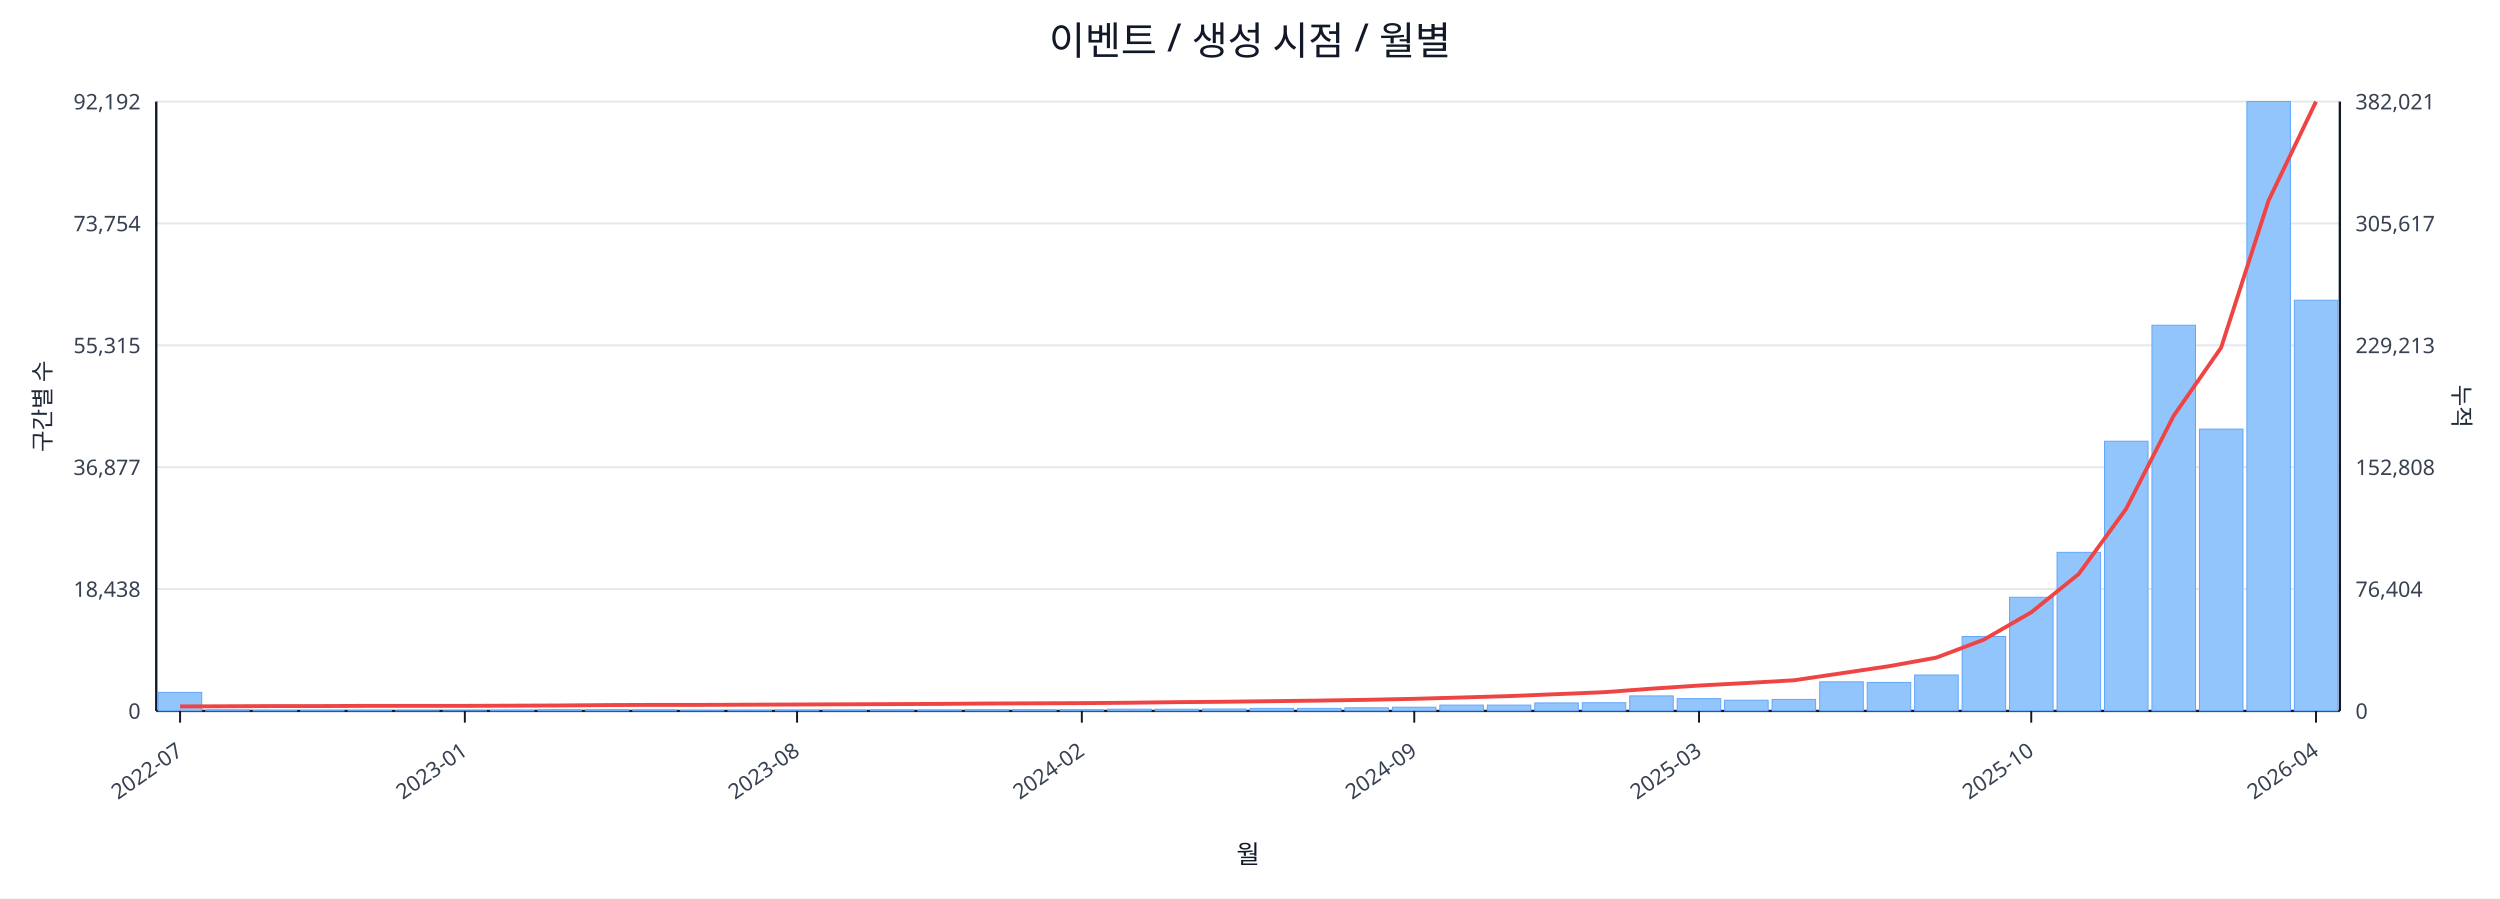
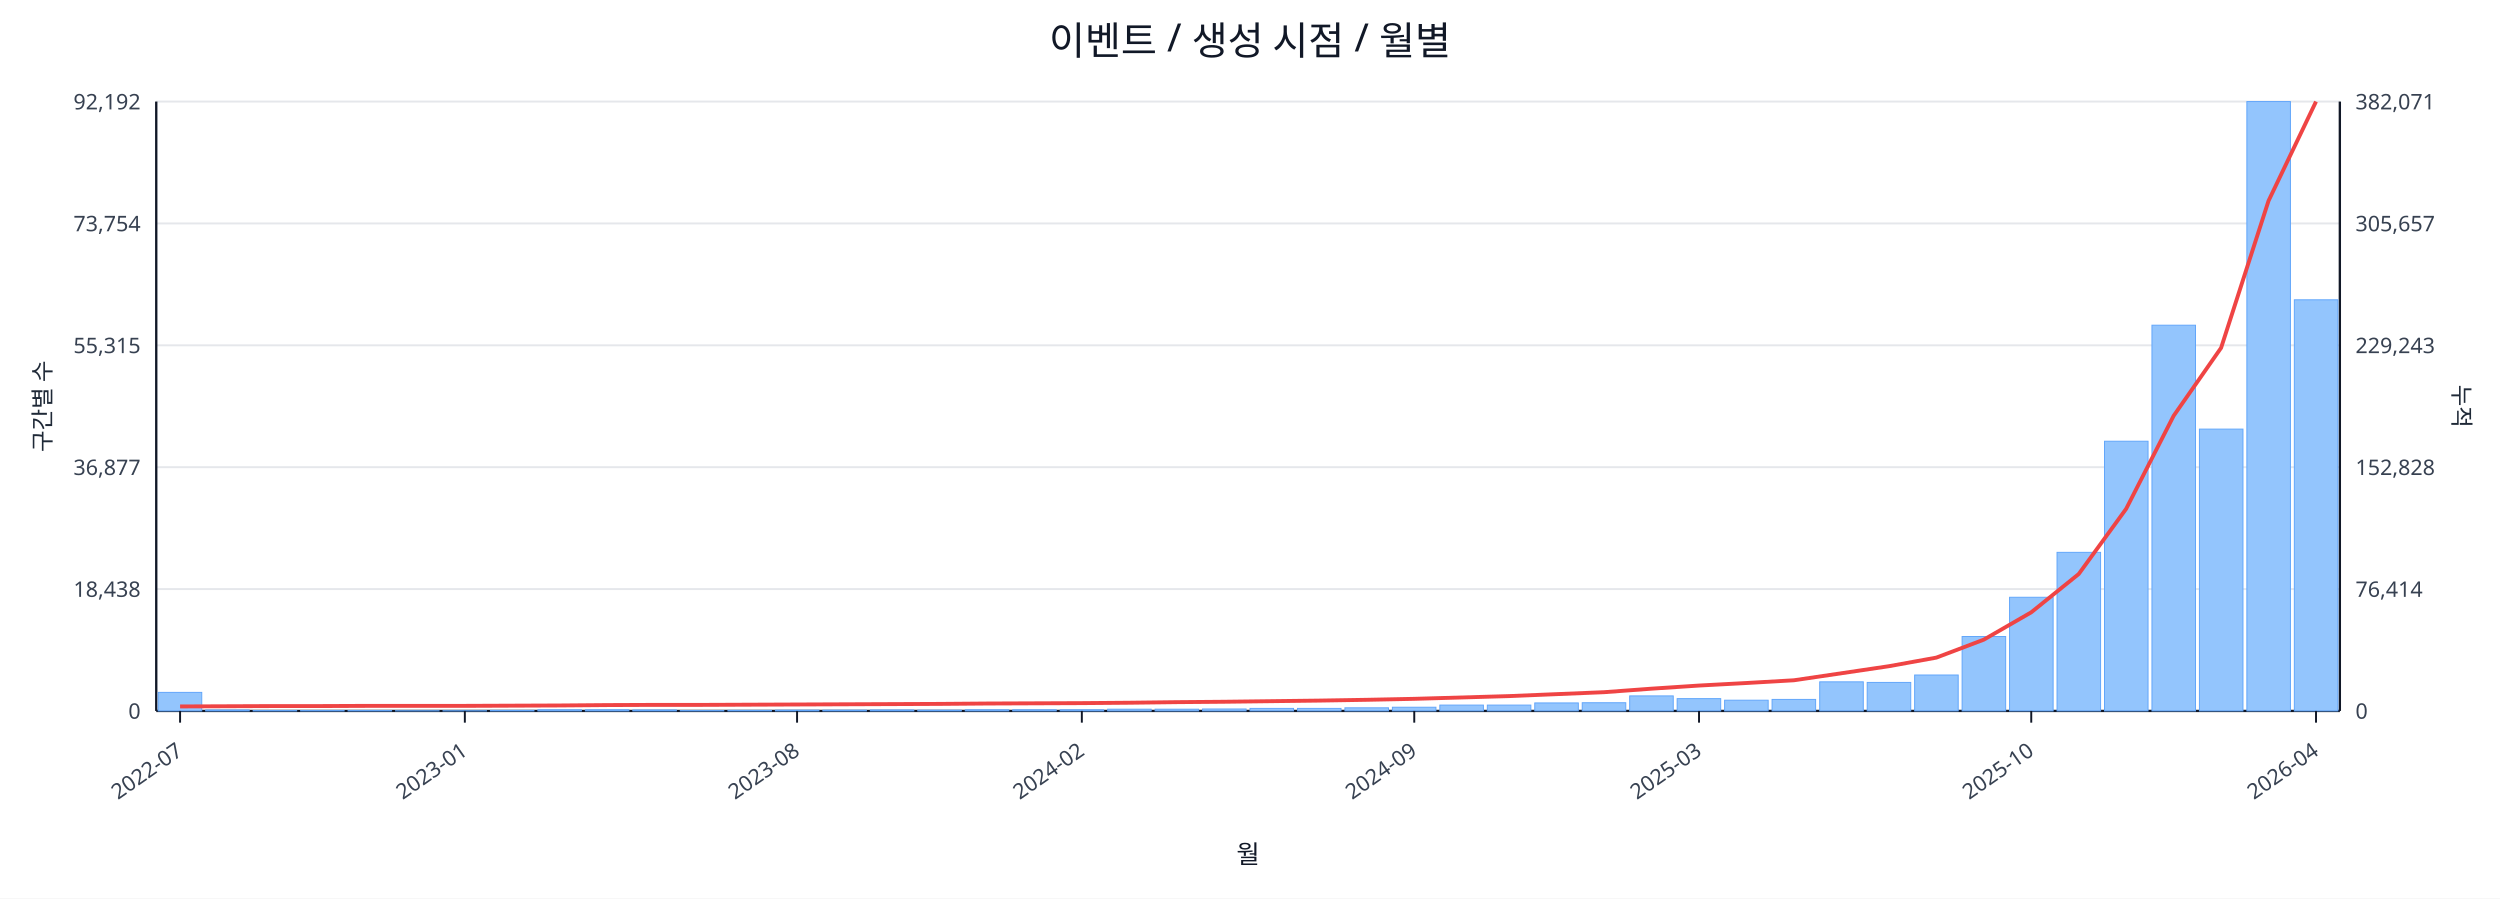
<svg xmlns="http://www.w3.org/2000/svg" width="1280" height="460" viewBox="0 0 1280 460">
  <rect x="0" y="0" width="100%" height="100%" fill="#ffffff" />
  <text x="640.0" y="28" font-size="20" text-anchor="middle" font-family="sans-serif" fill="#111827">이벤트 / 생성 시점 / 월별</text>
  <line x1="80.0" y1="52.0" x2="1198.0" y2="52.0" stroke="#e5e7eb" stroke-width="1" />
  <text x="72.0" y="56.0" font-size="11" text-anchor="end" font-family="sans-serif" fill="#374151">92,192</text>
-   <text x="1206.0" y="56.0" font-size="11" text-anchor="start" font-family="sans-serif" fill="#374151">382,021</text>
+   <text x="1206.0" y="56.0" font-size="11" text-anchor="start" font-family="sans-serif" fill="#374151">382,071</text>
  <line x1="80.0" y1="114.4" x2="1198.0" y2="114.4" stroke="#e5e7eb" stroke-width="1" />
  <text x="72.0" y="118.4" font-size="11" text-anchor="end" font-family="sans-serif" fill="#374151">73,754</text>
-   <text x="1206.0" y="118.4" font-size="11" text-anchor="start" font-family="sans-serif" fill="#374151">305,617</text>
+   <text x="1206.0" y="118.4" font-size="11" text-anchor="start" font-family="sans-serif" fill="#374151">305,657</text>
  <line x1="80.0" y1="176.8" x2="1198.0" y2="176.8" stroke="#e5e7eb" stroke-width="1" />
  <text x="72.0" y="180.8" font-size="11" text-anchor="end" font-family="sans-serif" fill="#374151">55,315</text>
-   <text x="1206.0" y="180.8" font-size="11" text-anchor="start" font-family="sans-serif" fill="#374151">229,213</text>
+   <text x="1206.0" y="180.8" font-size="11" text-anchor="start" font-family="sans-serif" fill="#374151">229,243</text>
  <line x1="80.0" y1="239.2" x2="1198.0" y2="239.2" stroke="#e5e7eb" stroke-width="1" />
  <text x="72.0" y="243.2" font-size="11" text-anchor="end" font-family="sans-serif" fill="#374151">36,877</text>
-   <text x="1206.0" y="243.2" font-size="11" text-anchor="start" font-family="sans-serif" fill="#374151">152,808</text>
+   <text x="1206.0" y="243.2" font-size="11" text-anchor="start" font-family="sans-serif" fill="#374151">152,828</text>
  <line x1="80.0" y1="301.6" x2="1198.0" y2="301.6" stroke="#e5e7eb" stroke-width="1" />
  <text x="72.0" y="305.6" font-size="11" text-anchor="end" font-family="sans-serif" fill="#374151">18,438</text>
-   <text x="1206.0" y="305.6" font-size="11" text-anchor="start" font-family="sans-serif" fill="#374151">76,404</text>
+   <text x="1206.0" y="305.6" font-size="11" text-anchor="start" font-family="sans-serif" fill="#374151">76,414</text>
  <line x1="80.0" y1="364.0" x2="1198.0" y2="364.0" stroke="#e5e7eb" stroke-width="1" />
  <text x="72.0" y="368.0" font-size="11" text-anchor="end" font-family="sans-serif" fill="#374151">0</text>
  <text x="1206.0" y="368.0" font-size="11" text-anchor="start" font-family="sans-serif" fill="#374151">0</text>
  <line x1="80.0" y1="364.0" x2="1198.0" y2="364.0" stroke="#111827" stroke-width="1.2" />
  <line x1="80.0" y1="52.0" x2="80.0" y2="364.0" stroke="#111827" stroke-width="1.2" />
  <line x1="1198.0" y1="52.0" x2="1198.0" y2="364.0" stroke="#111827" stroke-width="1.2" />
  <rect x="81.0" y="354.5" width="22.3" height="9.5" fill="#93c5fd" stroke="#60a5fa" stroke-width="0.5" />
  <rect x="105.3" y="363.5" width="22.3" height="0.5" fill="#93c5fd" stroke="#60a5fa" stroke-width="0.5" />
  <rect x="129.6" y="363.8" width="22.3" height="0.2" fill="#93c5fd" stroke="#60a5fa" stroke-width="0.5" />
  <rect x="153.9" y="363.8" width="22.3" height="0.2" fill="#93c5fd" stroke="#60a5fa" stroke-width="0.5" />
  <rect x="178.2" y="363.8" width="22.3" height="0.2" fill="#93c5fd" stroke="#60a5fa" stroke-width="0.5" />
  <rect x="202.5" y="363.9" width="22.3" height="0.1" fill="#93c5fd" stroke="#60a5fa" stroke-width="0.5" />
  <rect x="226.8" y="363.9" width="22.3" height="0.1" fill="#93c5fd" stroke="#60a5fa" stroke-width="0.5" />
  <rect x="251.1" y="363.7" width="22.3" height="0.3" fill="#93c5fd" stroke="#60a5fa" stroke-width="0.5" />
  <rect x="275.4" y="363.4" width="22.3" height="0.6" fill="#93c5fd" stroke="#60a5fa" stroke-width="0.5" />
  <rect x="299.7" y="363.4" width="22.3" height="0.6" fill="#93c5fd" stroke="#60a5fa" stroke-width="0.5" />
  <rect x="324.0" y="363.5" width="22.3" height="0.5" fill="#93c5fd" stroke="#60a5fa" stroke-width="0.5" />
  <rect x="348.3" y="363.8" width="22.3" height="0.2" fill="#93c5fd" stroke="#60a5fa" stroke-width="0.5" />
  <rect x="372.7" y="363.7" width="22.3" height="0.3" fill="#93c5fd" stroke="#60a5fa" stroke-width="0.5" />
  <rect x="397.0" y="363.6" width="22.3" height="0.4" fill="#93c5fd" stroke="#60a5fa" stroke-width="0.5" />
  <rect x="421.3" y="363.6" width="22.3" height="0.4" fill="#93c5fd" stroke="#60a5fa" stroke-width="0.5" />
  <rect x="445.6" y="363.5" width="22.3" height="0.5" fill="#93c5fd" stroke="#60a5fa" stroke-width="0.5" />
  <rect x="469.9" y="363.6" width="22.3" height="0.4" fill="#93c5fd" stroke="#60a5fa" stroke-width="0.5" />
  <rect x="494.2" y="363.4" width="22.3" height="0.6" fill="#93c5fd" stroke="#60a5fa" stroke-width="0.5" />
  <rect x="518.5" y="363.4" width="22.3" height="0.6" fill="#93c5fd" stroke="#60a5fa" stroke-width="0.5" />
  <rect x="542.8" y="363.4" width="22.3" height="0.6" fill="#93c5fd" stroke="#60a5fa" stroke-width="0.5" />
  <rect x="567.1" y="363.1" width="22.3" height="0.9" fill="#93c5fd" stroke="#60a5fa" stroke-width="0.5" />
  <rect x="591.4" y="363.1" width="22.3" height="0.9" fill="#93c5fd" stroke="#60a5fa" stroke-width="0.5" />
  <rect x="615.7" y="363.0" width="22.3" height="1.0" fill="#93c5fd" stroke="#60a5fa" stroke-width="0.5" />
  <rect x="640.0" y="362.7" width="22.3" height="1.3" fill="#93c5fd" stroke="#60a5fa" stroke-width="0.5" />
  <rect x="664.3" y="362.7" width="22.3" height="1.3" fill="#93c5fd" stroke="#60a5fa" stroke-width="0.5" />
  <rect x="688.6" y="362.4" width="22.3" height="1.6" fill="#93c5fd" stroke="#60a5fa" stroke-width="0.5" />
  <rect x="712.9" y="362.1" width="22.3" height="1.9" fill="#93c5fd" stroke="#60a5fa" stroke-width="0.5" />
  <rect x="737.2" y="361.0" width="22.3" height="3.0" fill="#93c5fd" stroke="#60a5fa" stroke-width="0.5" />
  <rect x="761.5" y="361.0" width="22.3" height="3.0" fill="#93c5fd" stroke="#60a5fa" stroke-width="0.5" />
  <rect x="785.8" y="359.9" width="22.3" height="4.1" fill="#93c5fd" stroke="#60a5fa" stroke-width="0.5" />
  <rect x="810.1" y="359.8" width="22.3" height="4.2" fill="#93c5fd" stroke="#60a5fa" stroke-width="0.5" />
  <rect x="834.4" y="356.3" width="22.3" height="7.7" fill="#93c5fd" stroke="#60a5fa" stroke-width="0.5" />
  <rect x="858.7" y="357.7" width="22.3" height="6.3" fill="#93c5fd" stroke="#60a5fa" stroke-width="0.5" />
  <rect x="883.0" y="358.5" width="22.3" height="5.5" fill="#93c5fd" stroke="#60a5fa" stroke-width="0.5" />
  <rect x="907.3" y="358.1" width="22.3" height="5.9" fill="#93c5fd" stroke="#60a5fa" stroke-width="0.5" />
  <rect x="931.7" y="349.1" width="22.3" height="14.9" fill="#93c5fd" stroke="#60a5fa" stroke-width="0.5" />
  <rect x="956.0" y="349.4" width="22.3" height="14.6" fill="#93c5fd" stroke="#60a5fa" stroke-width="0.5" />
  <rect x="980.3" y="345.6" width="22.3" height="18.4" fill="#93c5fd" stroke="#60a5fa" stroke-width="0.5" />
  <rect x="1004.6" y="325.9" width="22.3" height="38.1" fill="#93c5fd" stroke="#60a5fa" stroke-width="0.5" />
  <rect x="1028.9" y="305.8" width="22.3" height="58.2" fill="#93c5fd" stroke="#60a5fa" stroke-width="0.5" />
  <rect x="1053.2" y="282.8" width="22.3" height="81.2" fill="#93c5fd" stroke="#60a5fa" stroke-width="0.5" />
  <rect x="1077.5" y="225.9" width="22.3" height="138.1" fill="#93c5fd" stroke="#60a5fa" stroke-width="0.5" />
  <rect x="1101.8" y="166.5" width="22.3" height="197.5" fill="#93c5fd" stroke="#60a5fa" stroke-width="0.5" />
  <rect x="1126.1" y="219.7" width="22.3" height="144.3" fill="#93c5fd" stroke="#60a5fa" stroke-width="0.5" />
  <rect x="1150.4" y="52.0" width="22.3" height="312.0" fill="#93c5fd" stroke="#60a5fa" stroke-width="0.5" />
-   <rect x="1174.7" y="153.7" width="22.3" height="210.3" fill="#93c5fd" stroke="#60a5fa" stroke-width="0.5" />
-   <polyline fill="none" stroke="#ef4444" stroke-width="2" points="92.2,361.7 116.5,361.6 140.8,361.5 165.1,361.5 189.4,361.4 213.7,361.4 238.0,361.4 262.3,361.3 286.6,361.2 310.9,361.0 335.2,360.9 359.5,360.9 383.8,360.8 408.1,360.7 432.4,360.6 456.7,360.5 481.0,360.4 505.3,360.2 529.6,360.1 553.9,360.0 578.2,359.8 602.5,359.5 626.8,359.3 651.2,359.0 675.5,358.7 699.8,358.3 724.1,357.8 748.4,357.1 772.7,356.4 797.0,355.4 821.3,354.4 845.6,352.6 869.9,351.0 894.2,349.7 918.5,348.3 942.8,344.7 967.1,341.1 991.4,336.7 1015.7,327.5 1040.0,313.5 1064.3,293.9 1088.6,260.5 1112.9,212.9 1137.2,178.0 1161.5,102.7 1185.8,52.0" />
+   <rect x="1174.7" y="153.5" width="22.3" height="210.5" fill="#93c5fd" stroke="#60a5fa" stroke-width="0.5" />
+   <polyline fill="none" stroke="#ef4444" stroke-width="2" points="92.2,361.7 116.5,361.6 140.8,361.5 165.1,361.5 189.4,361.4 213.7,361.4 238.0,361.4 262.3,361.3 286.6,361.2 310.9,361.0 335.2,360.9 359.5,360.9 383.8,360.8 408.1,360.7 432.4,360.6 456.7,360.5 481.0,360.4 505.3,360.2 529.6,360.1 553.9,360.0 578.2,359.8 602.5,359.5 626.8,359.3 651.2,359.0 675.5,358.7 699.8,358.3 724.1,357.8 748.4,357.1 772.7,356.4 797.0,355.4 821.3,354.4 845.6,352.6 869.9,351.0 894.2,349.7 918.5,348.3 942.8,344.7 967.1,341.1 991.4,336.7 1015.7,327.5 1040.0,313.5 1064.3,293.9 1088.6,260.5 1112.9,212.9 1137.2,178.1 1161.5,102.8 1185.8,52.0" />
  <line x1="92.2" y1="364.0" x2="92.2" y2="370.0" stroke="#111827" stroke-width="1" />
  <text x="94.2" y="386.0" font-size="11" text-anchor="end" transform="rotate(-35 94.2 386.0)" font-family="sans-serif" fill="#374151">2022-07</text>
  <line x1="238.0" y1="364.0" x2="238.0" y2="370.0" stroke="#111827" stroke-width="1" />
  <text x="240.0" y="386.0" font-size="11" text-anchor="end" transform="rotate(-35 240.0 386.0)" font-family="sans-serif" fill="#374151">2023-01</text>
  <line x1="408.1" y1="364.0" x2="408.1" y2="370.0" stroke="#111827" stroke-width="1" />
  <text x="410.1" y="386.0" font-size="11" text-anchor="end" transform="rotate(-35 410.1 386.0)" font-family="sans-serif" fill="#374151">2023-08</text>
  <line x1="553.9" y1="364.0" x2="553.9" y2="370.0" stroke="#111827" stroke-width="1" />
  <text x="555.9" y="386.0" font-size="11" text-anchor="end" transform="rotate(-35 555.9 386.0)" font-family="sans-serif" fill="#374151">2024-02</text>
  <line x1="724.1" y1="364.0" x2="724.1" y2="370.0" stroke="#111827" stroke-width="1" />
  <text x="726.1" y="386.0" font-size="11" text-anchor="end" transform="rotate(-35 726.1 386.0)" font-family="sans-serif" fill="#374151">2024-09</text>
  <line x1="869.9" y1="364.0" x2="869.9" y2="370.0" stroke="#111827" stroke-width="1" />
  <text x="871.9" y="386.0" font-size="11" text-anchor="end" transform="rotate(-35 871.9 386.0)" font-family="sans-serif" fill="#374151">2025-03</text>
  <line x1="1040.0" y1="364.0" x2="1040.0" y2="370.0" stroke="#111827" stroke-width="1" />
  <text x="1042.0" y="386.0" font-size="11" text-anchor="end" transform="rotate(-35 1042.0 386.0)" font-family="sans-serif" fill="#374151">2025-10</text>
  <line x1="1185.8" y1="364.0" x2="1185.8" y2="370.0" stroke="#111827" stroke-width="1" />
  <text x="1187.8" y="386.0" font-size="11" text-anchor="end" transform="rotate(-35 1187.8 386.0)" font-family="sans-serif" fill="#374151">2026-04</text>
  <text x="26" y="208.0" font-size="12" transform="rotate(-90 26 208.0)" text-anchor="middle" font-family="sans-serif" fill="#1f2937">구간별 수</text>
  <text x="1256.0" y="208.0" font-size="12" transform="rotate(90 1256.0 208.0)" text-anchor="middle" font-family="sans-serif" fill="#1f2937">누적</text>
  <text x="639.0" y="442.0" font-size="13" text-anchor="middle" font-family="sans-serif" fill="#111827">월</text>
</svg>
